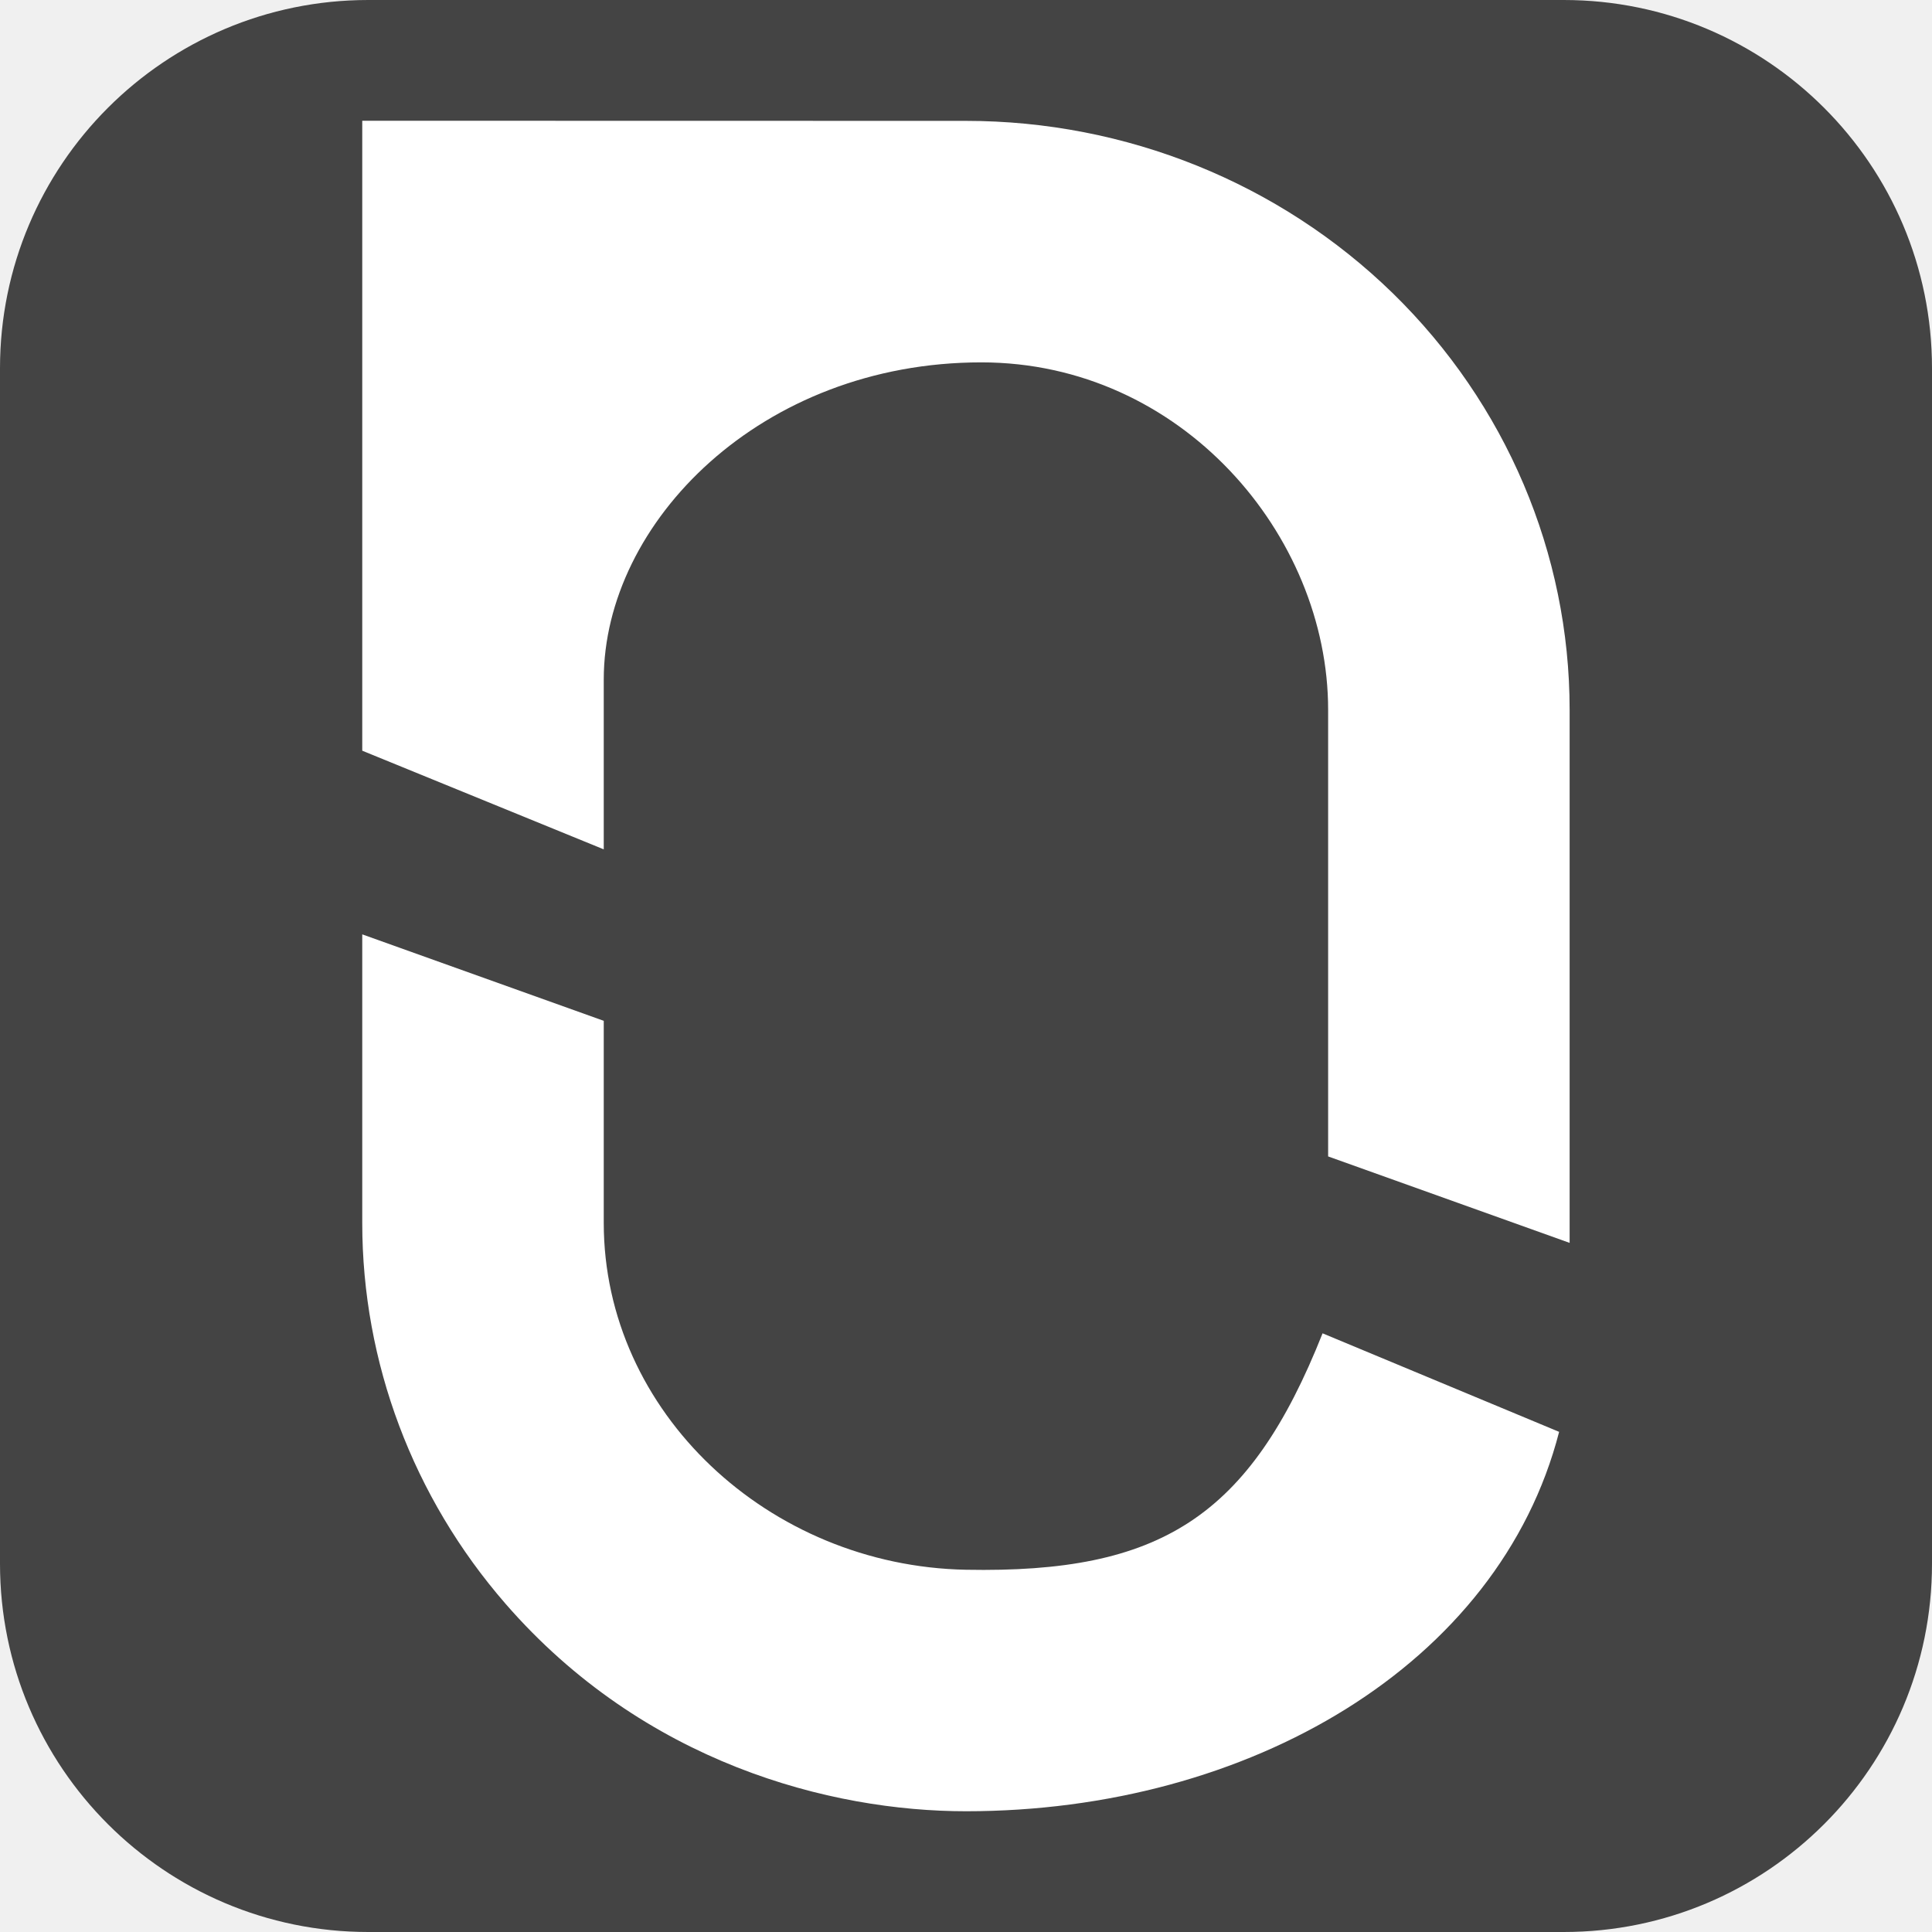
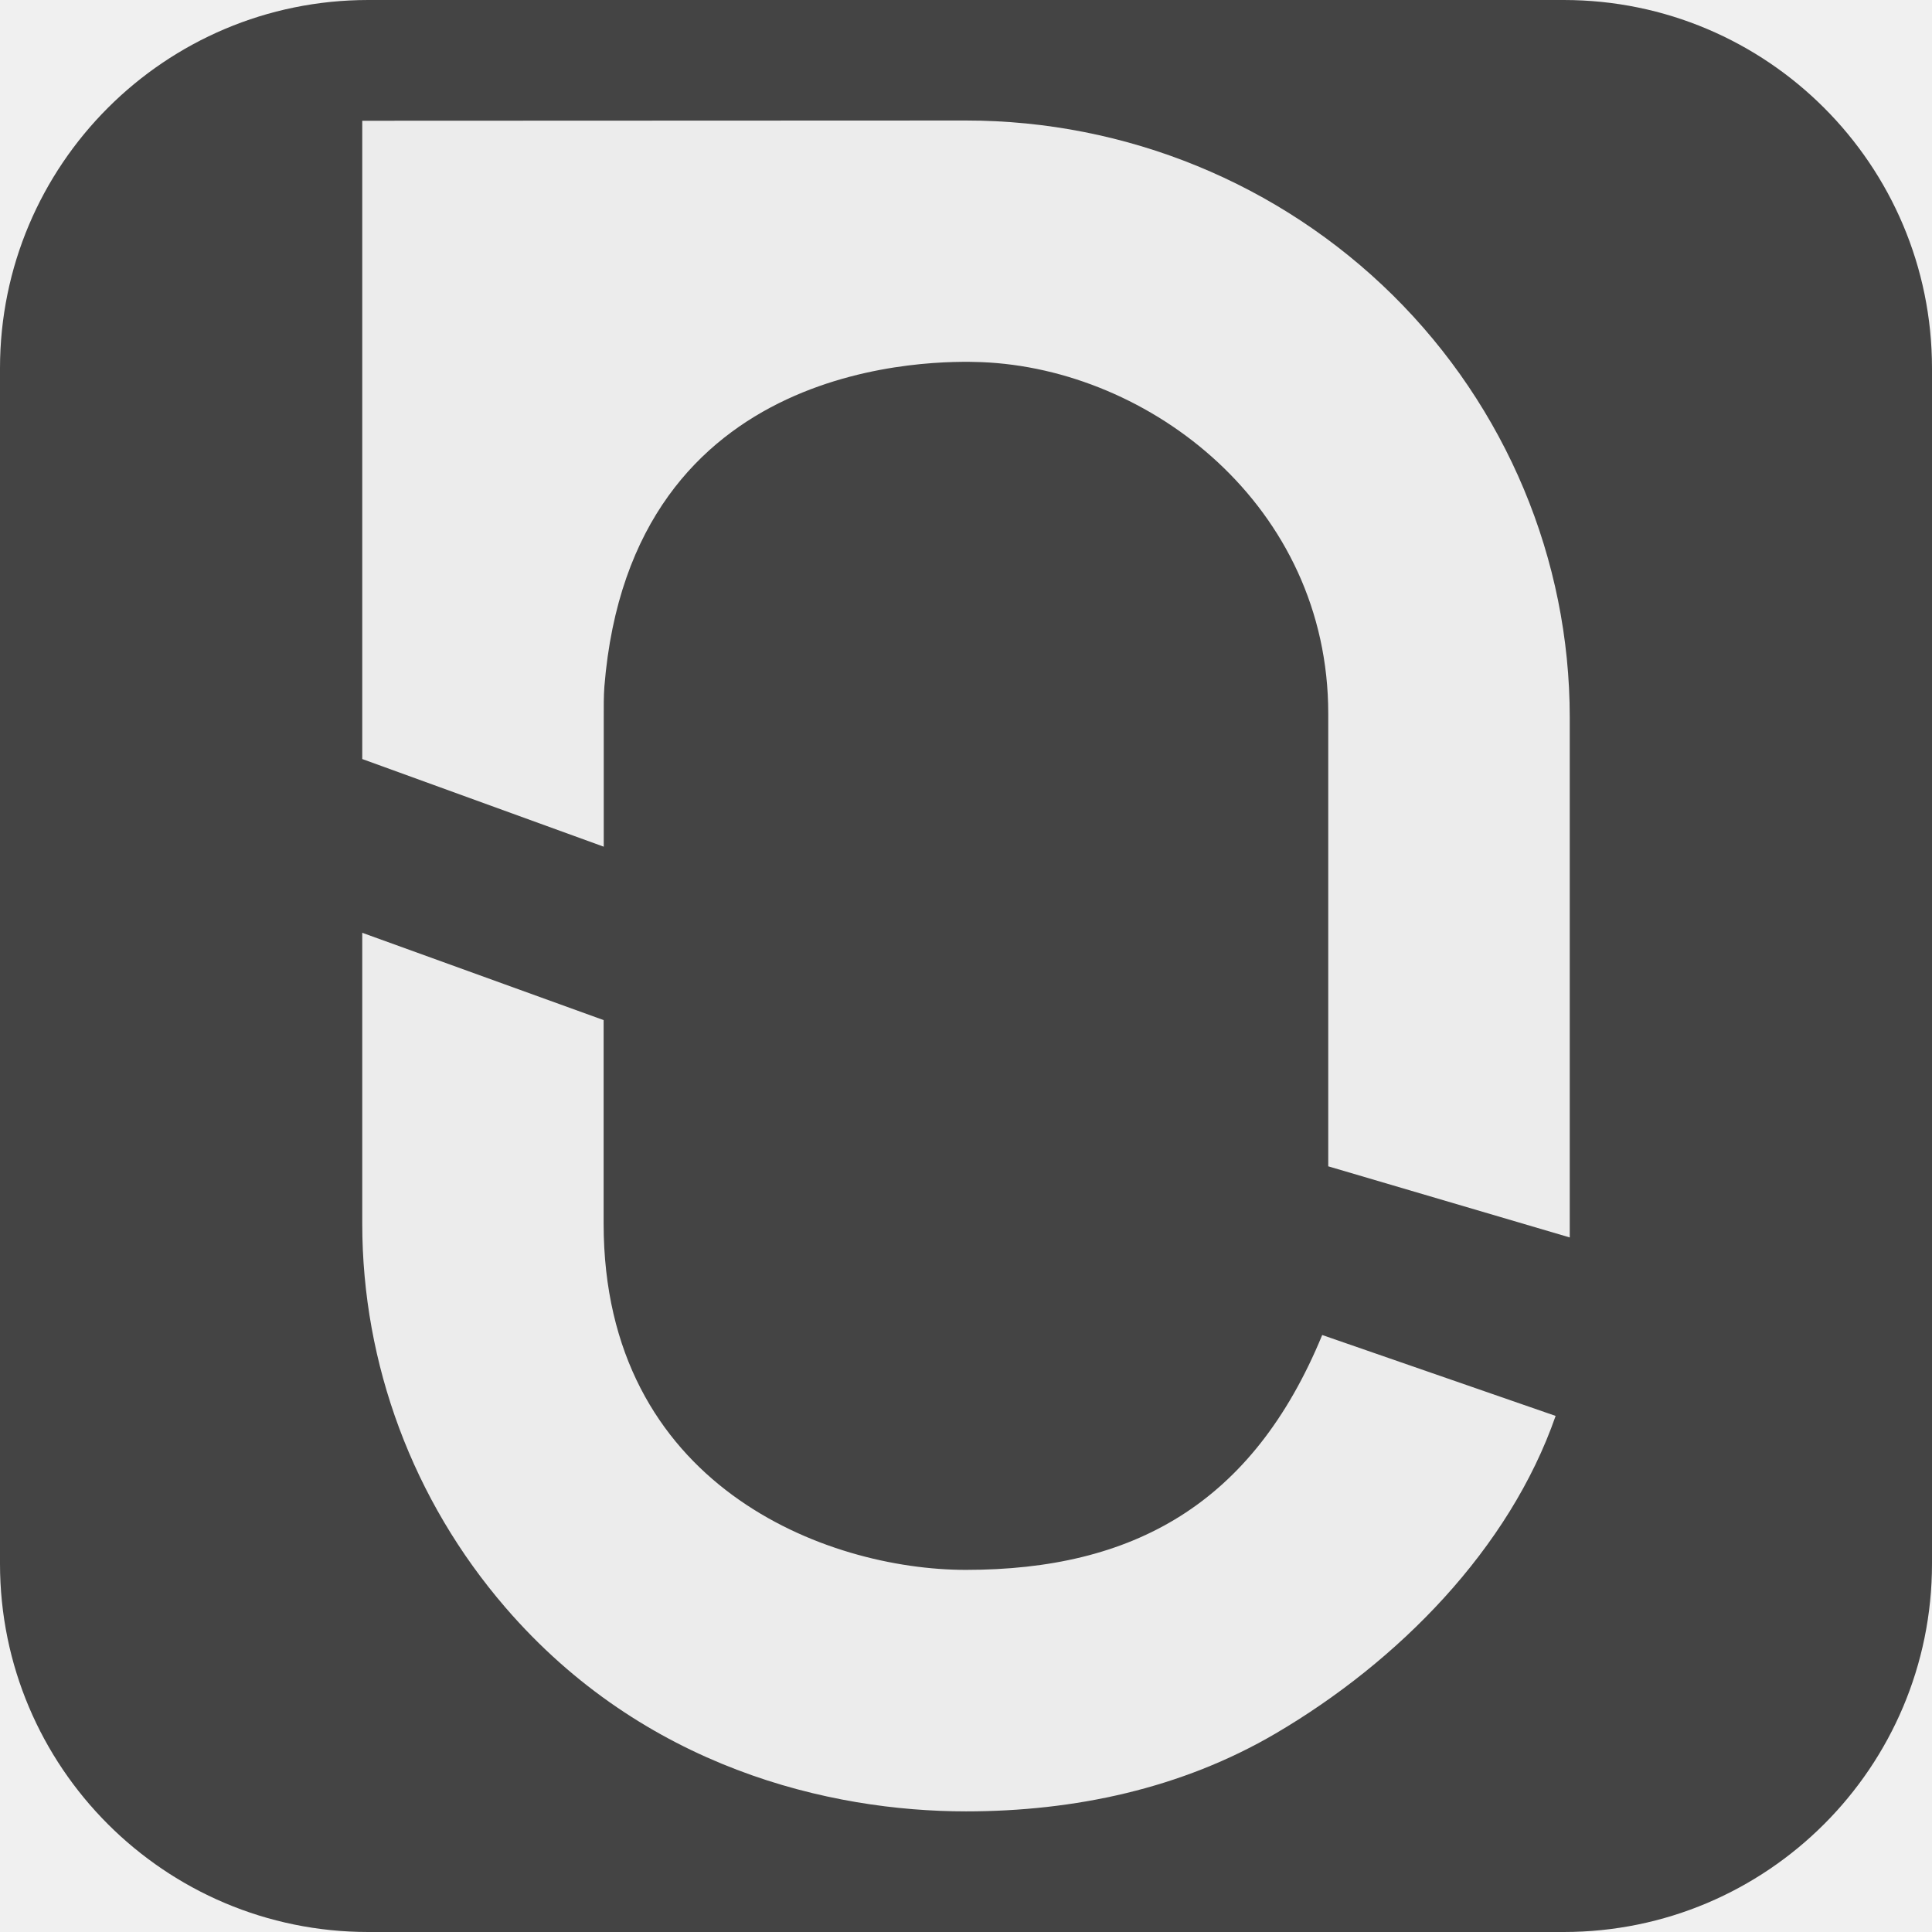
<svg xmlns="http://www.w3.org/2000/svg" width="16" height="16" version="1">
-   <g>
-     <rect x="0" y="0" width="16" height="16" ry="3.05" style="fill:#444444" />
-     <g>
-       <path d="m3 7.738v2.39c1.5e-4 1.155 0.42 2.272 1.186 3.153 1.147 1.32 2.691 1.719 3.814 1.719 2.342 0 4.415-1.213 4.912-3.142l-1.959-0.816c-0.606 1.527-1.347 1.988-2.953 1.958-1.633-0.031-3-1.305-3-2.873v-1.673z" style="fill:#ffffff" />
-       <path d="m3 1v5.217l2 0.817v-1.406c0-1.303 1.305-2.627 3.127-2.627 1.654 0 2.872 1.427 2.872 2.877v3.699l2 0.716v-4.415c0-1.294-0.527-2.534-1.464-3.449-0.938-0.915-2.21-1.428-3.536-1.428z" style="fill:#ffffff" />
-     </g>
-   </g>
+   <rect x="0" width="16" height="16" ry="3.05" style="fill:#444444" />
+   <path d="m3 7.725v2.409c1.58e-4 1.164 0.42 2.291 1.186 3.179 1.147 1.331 2.691 1.688 3.814 1.688 0.897 0 1.785-0.188 2.564-0.645 1.017-0.597 1.936-1.529 2.319-2.63l-1.933-0.67c-0.578 1.403-1.568 1.945-2.951 1.945-1.157 0-3-0.697-3-2.868v-1.685z" style="fill:#ececec" />
+   <path d="m3 1v5.286l2 0.726v-1.07c0-0.085-0.001-0.17 0.005-0.254 0.221-2.746 2.76-2.703 3.123-2.689 1.395 0.055 2.872 1.19 2.872 2.911v3.749l2 0.589v-4.307c0-1.311-0.527-2.568-1.464-3.495-0.938-0.927-2.209-1.448-3.536-1.448z" style="fill:#ececec" />
</svg>
